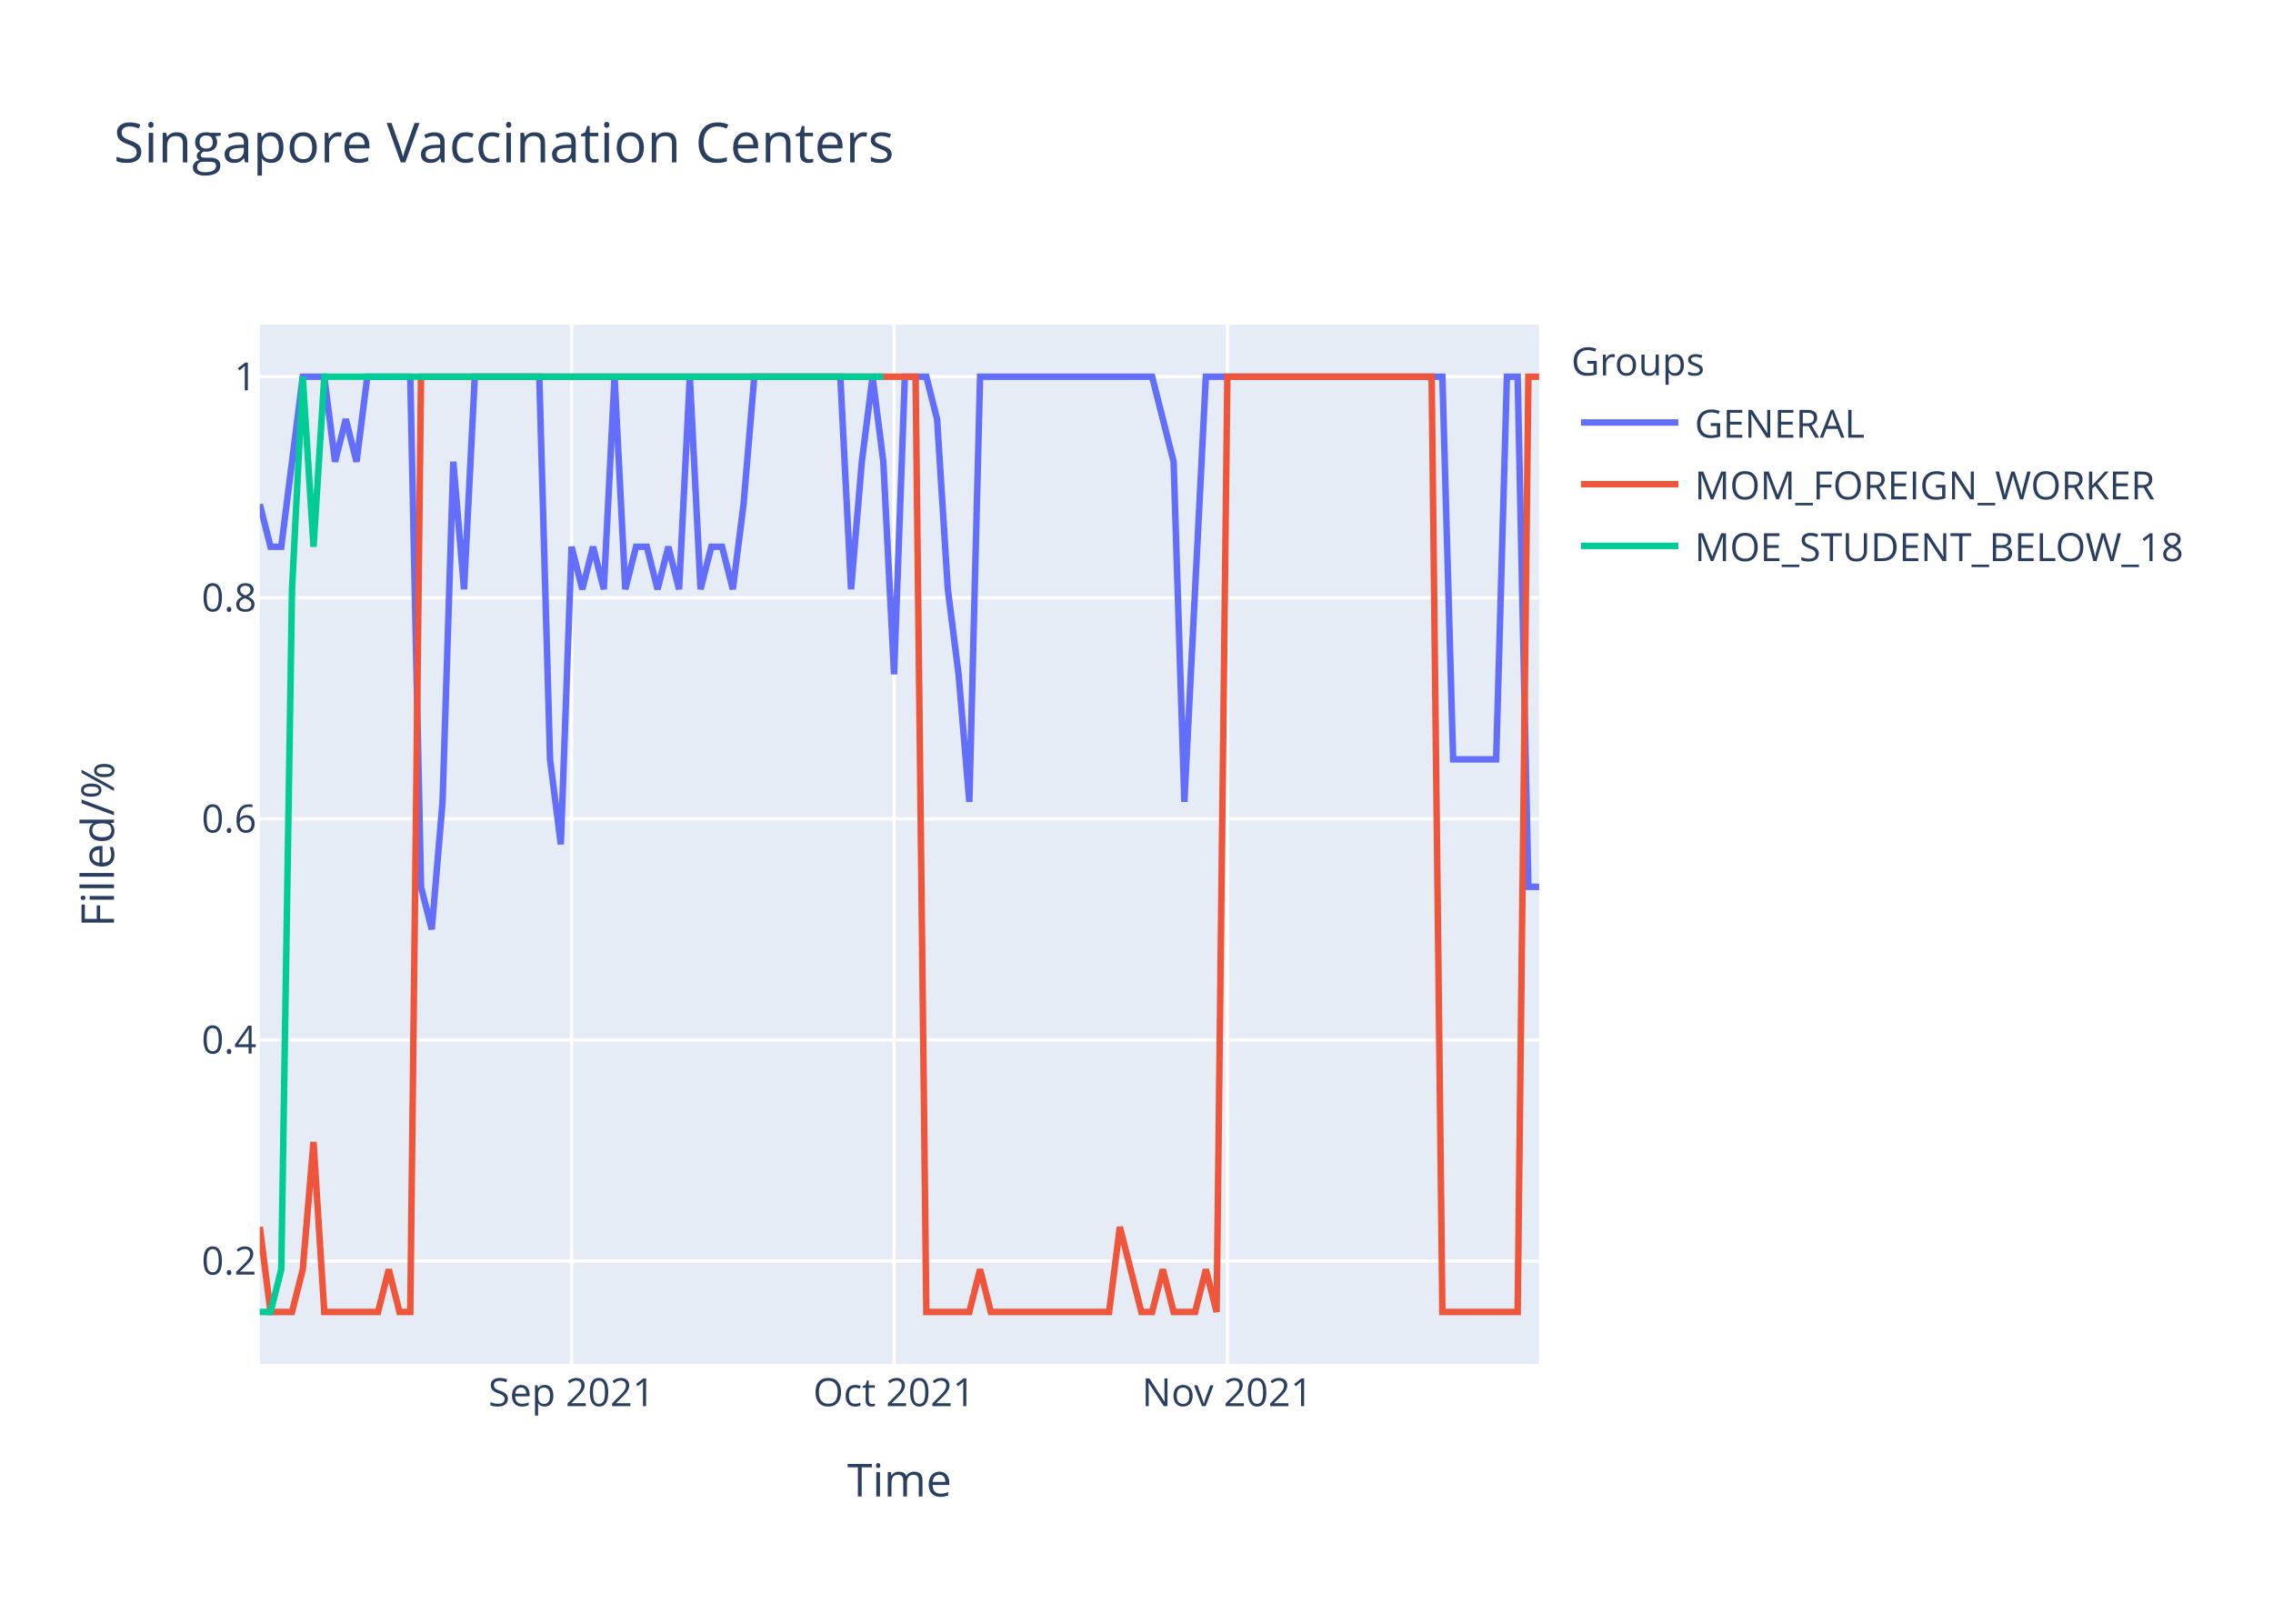
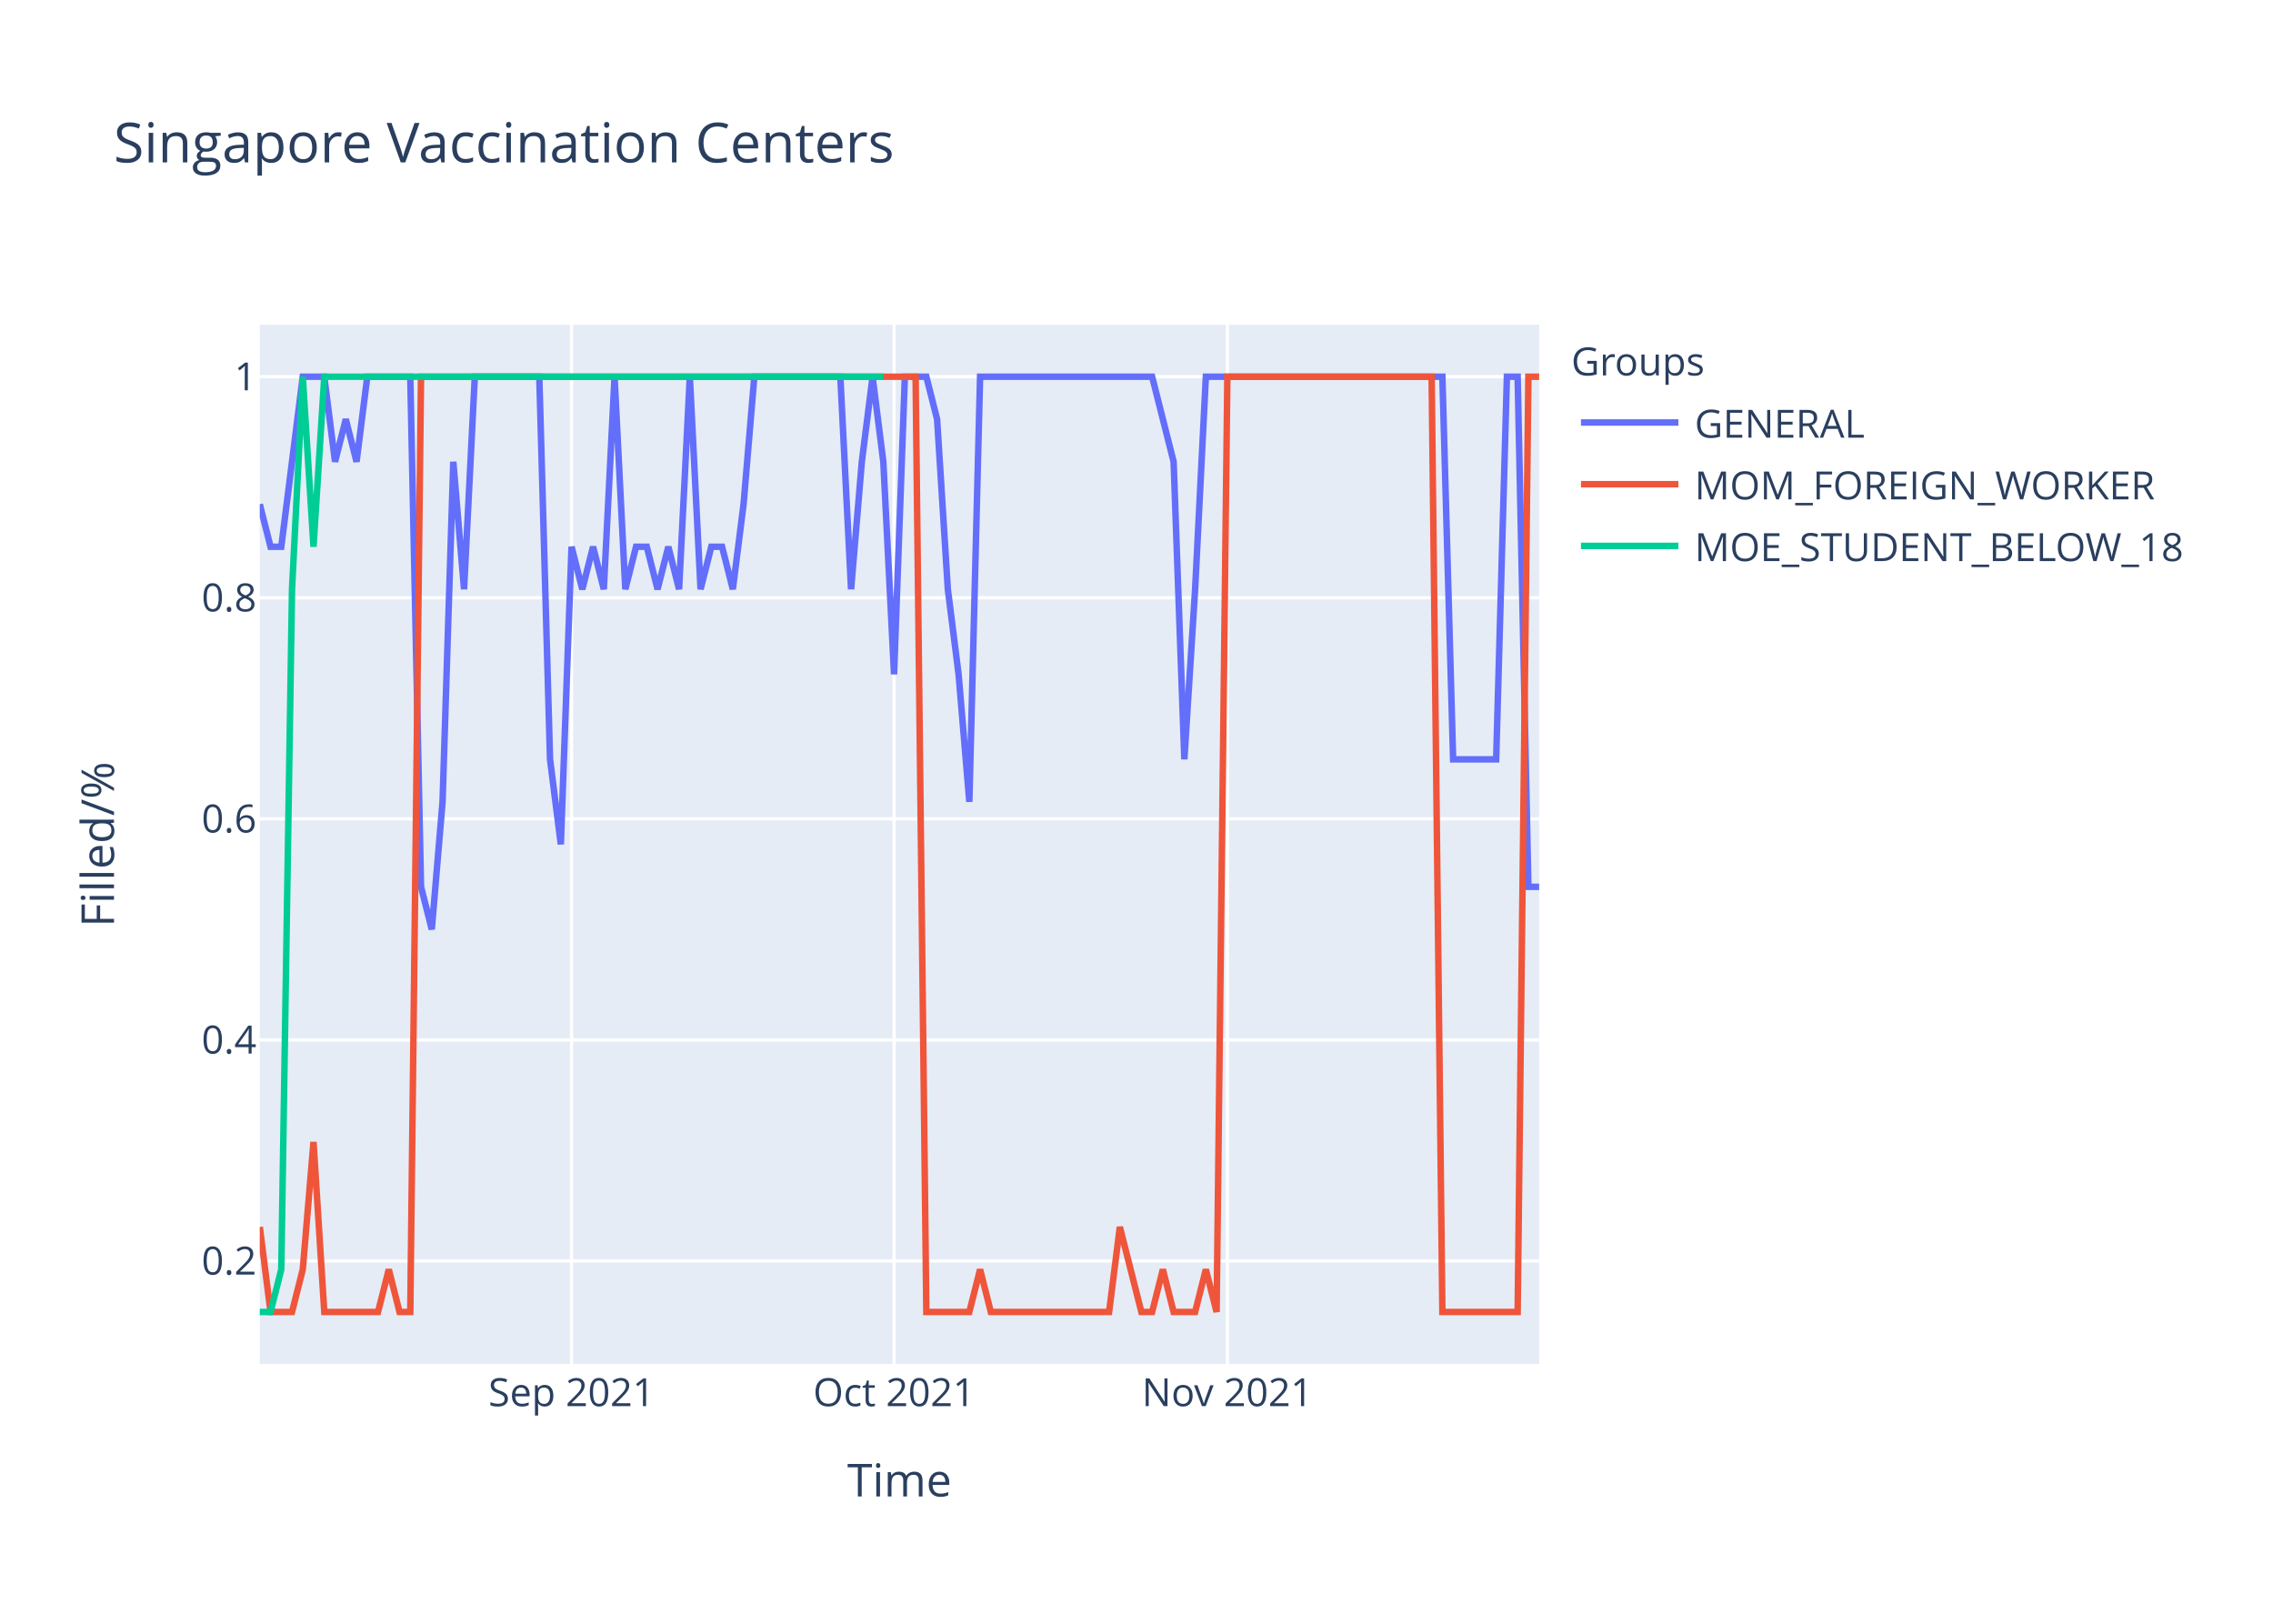
<svg xmlns="http://www.w3.org/2000/svg" class="main-svg" width="700" height="500" style="" viewBox="0 0 700 500">
  <rect x="0" y="0" width="700" height="500" style="fill: rgb(255, 255, 255); fill-opacity: 1;" />
-   <defs id="defs-bf0b9c">
+   <defs id="defs-b133eb">
    <g class="clips">
-       <clipPath id="clipbf0b9cxyplot" class="plotclip">
+       <clipPath id="clipb133ebxyplot" class="plotclip">
        <rect width="394" height="320" />
      </clipPath>
-       <clipPath class="axesclip" id="clipbf0b9cx">
+       <clipPath class="axesclip" id="clipb133ebx">
        <rect x="80" y="0" width="394" height="500" />
      </clipPath>
-       <clipPath class="axesclip" id="clipbf0b9cy">
+       <clipPath class="axesclip" id="clipb133eby">
        <rect x="0" y="100" width="700" height="320" />
      </clipPath>
-       <clipPath class="axesclip" id="clipbf0b9cxy">
+       <clipPath class="axesclip" id="clipb133ebxy">
        <rect x="80" y="100" width="394" height="320" />
      </clipPath>
    </g>
    <g class="gradients" />
  </defs>
  <g class="bglayer">
    <rect class="bg" x="80" y="100" width="394" height="320" style="fill: rgb(229, 236, 246); fill-opacity: 1; stroke-width: 0;" />
  </g>
  <g class="layer-below">
    <g class="imagelayer" />
    <g class="shapelayer" />
  </g>
  <g class="cartesianlayer">
    <g class="subplot xy">
      <g class="layer-subplot">
        <g class="shapelayer" />
        <g class="imagelayer" />
      </g>
      <g class="gridlayer">
        <g class="x">
          <path class="xgrid crisp" transform="translate(176.02,0)" d="M0,100v320" style="stroke: rgb(255, 255, 255); stroke-opacity: 1; stroke-width: 1px;" />
          <path class="xgrid crisp" transform="translate(275.34,0)" d="M0,100v320" style="stroke: rgb(255, 255, 255); stroke-opacity: 1; stroke-width: 1px;" />
          <path class="xgrid crisp" transform="translate(377.98,0)" d="M0,100v320" style="stroke: rgb(255, 255, 255); stroke-opacity: 1; stroke-width: 1px;" />
        </g>
        <g class="y">
          <path class="ygrid crisp" transform="translate(0,388.29)" d="M80,0h394" style="stroke: rgb(255, 255, 255); stroke-opacity: 1; stroke-width: 1px;" />
          <path class="ygrid crisp" transform="translate(0,320.22)" d="M80,0h394" style="stroke: rgb(255, 255, 255); stroke-opacity: 1; stroke-width: 1px;" />
          <path class="ygrid crisp" transform="translate(0,252.15)" d="M80,0h394" style="stroke: rgb(255, 255, 255); stroke-opacity: 1; stroke-width: 1px;" />
          <path class="ygrid crisp" transform="translate(0,184.07)" d="M80,0h394" style="stroke: rgb(255, 255, 255); stroke-opacity: 1; stroke-width: 1px;" />
          <path class="ygrid crisp" transform="translate(0,116)" d="M80,0h394" style="stroke: rgb(255, 255, 255); stroke-opacity: 1; stroke-width: 1px;" />
        </g>
      </g>
      <g class="zerolinelayer" />
      <path class="xlines-below" />
      <path class="ylines-below" />
      <g class="overlines-below" />
      <g class="xaxislayer-below" />
      <g class="yaxislayer-below" />
      <g class="overaxes-below" />
-       <g class="plot" transform="translate(80,100)" clip-path="url('#clipbf0b9cxyplot')">
+       <g class="plot" transform="translate(80,100)" clip-path="url('#clipb133ebxyplot')">
        <g class="scatterlayer mlayer">
-           <g class="trace scatter traced634b0" style="stroke-miterlimit: 2; opacity: 1;">
+           <g class="trace scatter trace5c6345" style="stroke-miterlimit: 2; opacity: 1;">
            <g class="fills" />
            <g class="errorbars" />
            <g class="lines">
-               <path class="js-line" d="M0,55.27L3.31,68.36L6.62,68.36L13.24,16L16.55,16L19.87,16L23.18,42.18L26.49,29.09L29.8,42.18L33.11,16L36.42,16L46.35,16L49.66,173.09L52.97,186.18L56.29,146.91L59.6,42.18L62.91,81.45L66.22,16L69.53,16L86.08,16L89.39,133.82L92.71,160L96.02,68.36L99.33,81.45L102.64,68.36L105.95,81.45L109.26,16L112.57,81.45L115.88,68.36L119.19,68.36L122.5,81.45L125.82,68.36L129.13,81.45L132.44,16L135.75,81.45L139.06,68.36L142.37,68.36L145.68,81.45L148.99,55.27L152.3,16L155.61,16L178.79,16L182.1,81.45L185.41,42.18L188.72,16L192.03,42.18L195.34,107.64L198.66,16L201.97,16L205.28,16L208.59,29.09L211.9,81.45L215.21,107.64L218.52,146.91L221.83,16L274.81,16L278.12,29.09L281.43,42.18L284.74,146.91L291.36,16L294.67,16L364.2,16L367.51,133.82L380.76,133.82L384.07,16L387.38,16L390.69,173.09L394,173.09" style="vector-effect: non-scaling-stroke; fill: none; stroke: rgb(99, 110, 250); stroke-opacity: 1; stroke-width: 2px; opacity: 1;" />
+               <path class="js-line" d="M0,55.27L3.31,68.36L6.62,68.36L13.24,16L16.55,16L19.87,16L23.18,42.18L26.49,29.09L29.8,42.18L33.11,16L36.42,16L46.35,16L49.66,173.09L52.97,186.18L56.29,146.91L59.6,42.18L62.91,81.45L66.22,16L69.53,16L86.08,16L89.39,133.82L92.71,160L96.02,68.36L99.33,81.45L102.64,68.36L105.95,81.45L109.26,16L112.57,81.45L115.88,68.36L119.19,68.36L122.5,81.45L125.82,68.36L129.13,81.45L132.44,16L135.75,81.45L139.06,68.36L142.37,68.36L145.68,81.45L148.99,55.27L152.3,16L155.61,16L178.79,16L182.1,81.45L185.41,42.18L188.72,16L192.03,42.18L195.34,107.64L198.66,16L201.97,16L205.28,16L208.59,29.09L211.9,81.45L215.21,107.64L218.52,146.91L221.83,16L274.81,16L278.12,29.09L281.43,42.18L284.74,133.82L288.05,81.45L291.36,16L364.2,16L367.51,133.82L380.76,133.82L384.07,16L387.38,16L390.69,173.09L394,173.09" style="vector-effect: non-scaling-stroke; fill: none; stroke: rgb(99, 110, 250); stroke-opacity: 1; stroke-width: 2px; opacity: 1;" />
            </g>
            <g class="points" />
            <g class="text" />
          </g>
-           <g class="trace scatter traceff803b" style="stroke-miterlimit: 2; opacity: 1;">
+           <g class="trace scatter trace3d7162" style="stroke-miterlimit: 2; opacity: 1;">
            <g class="fills" />
            <g class="errorbars" />
            <g class="lines">
              <path class="js-line" d="M0,277.82L3.31,304L6.62,304L9.93,304L13.24,290.91L16.55,251.64L19.87,304L36.42,304L39.73,290.91L43.04,304L46.35,304L49.66,16L52.97,16L201.97,16L205.28,304L218.52,304L221.83,290.91L225.14,304L228.45,304L261.56,304L264.87,277.82L271.5,304L274.81,304L278.12,290.91L281.43,304L288.05,304L291.36,290.91L294.67,304L297.98,16L360.89,16L364.2,304L387.38,304L390.69,16L394,16" style="vector-effect: non-scaling-stroke; fill: none; stroke: rgb(239, 85, 59); stroke-opacity: 1; stroke-width: 2px; opacity: 1;" />
            </g>
            <g class="points" />
            <g class="text" />
          </g>
-           <g class="trace scatter tracef0deb9" style="stroke-miterlimit: 2; opacity: 1;">
+           <g class="trace scatter trace822086" style="stroke-miterlimit: 2; opacity: 1;">
            <g class="fills" />
            <g class="errorbars" />
            <g class="lines">
              <path class="js-line" d="M0,304L3.31,304L6.62,290.91L9.93,81.45L13.24,16L16.55,68.36L19.87,16L192.03,16" style="vector-effect: non-scaling-stroke; fill: none; stroke: rgb(0, 204, 150); stroke-opacity: 1; stroke-width: 2px; opacity: 1;" />
            </g>
            <g class="points" />
            <g class="text" />
          </g>
        </g>
      </g>
      <g class="overplot" />
      <path class="xlines-above crisp" d="M0,0" style="fill: none;" />
      <path class="ylines-above crisp" d="M0,0" style="fill: none;" />
      <g class="overlines-above" />
      <g class="xaxislayer-above">
        <g class="xtick">
          <text text-anchor="middle" x="0" y="433" transform="translate(176.02,0)" style="font-family: 'Open Sans', verdana, arial, sans-serif; font-size: 12px; fill: rgb(42, 63, 95); fill-opacity: 1; white-space: pre;">Sep 2021</text>
        </g>
        <g class="xtick">
          <text text-anchor="middle" x="0" y="433" transform="translate(275.34,0)" style="font-family: 'Open Sans', verdana, arial, sans-serif; font-size: 12px; fill: rgb(42, 63, 95); fill-opacity: 1; white-space: pre;">Oct 2021</text>
        </g>
        <g class="xtick">
          <text text-anchor="middle" x="0" y="433" transform="translate(377.98,0)" style="font-family: 'Open Sans', verdana, arial, sans-serif; font-size: 12px; fill: rgb(42, 63, 95); fill-opacity: 1; white-space: pre;">Nov 2021</text>
        </g>
      </g>
      <g class="yaxislayer-above">
        <g class="ytick">
          <text text-anchor="end" x="79" y="4.2" transform="translate(0,388.29)" style="font-family: 'Open Sans', verdana, arial, sans-serif; font-size: 12px; fill: rgb(42, 63, 95); fill-opacity: 1; white-space: pre;">0.2</text>
        </g>
        <g class="ytick">
          <text text-anchor="end" x="79" y="4.2" transform="translate(0,320.22)" style="font-family: 'Open Sans', verdana, arial, sans-serif; font-size: 12px; fill: rgb(42, 63, 95); fill-opacity: 1; white-space: pre;">0.4</text>
        </g>
        <g class="ytick">
          <text text-anchor="end" x="79" y="4.2" transform="translate(0,252.15)" style="font-family: 'Open Sans', verdana, arial, sans-serif; font-size: 12px; fill: rgb(42, 63, 95); fill-opacity: 1; white-space: pre;">0.6</text>
        </g>
        <g class="ytick">
          <text text-anchor="end" x="79" y="4.2" transform="translate(0,184.07)" style="font-family: 'Open Sans', verdana, arial, sans-serif; font-size: 12px; fill: rgb(42, 63, 95); fill-opacity: 1; white-space: pre;">0.8</text>
        </g>
        <g class="ytick">
          <text text-anchor="end" x="79" y="4.2" transform="translate(0,116)" style="font-family: 'Open Sans', verdana, arial, sans-serif; font-size: 12px; fill: rgb(42, 63, 95); fill-opacity: 1; white-space: pre;">1</text>
        </g>
      </g>
      <g class="overaxes-above" />
    </g>
  </g>
  <g class="polarlayer" />
  <g class="ternarylayer" />
  <g class="geolayer" />
  <g class="funnelarealayer" />
  <g class="pielayer" />
  <g class="treemaplayer" />
  <g class="sunburstlayer" />
  <g class="glimages" />
-   <defs id="topdefs-bf0b9c">
+   <defs id="topdefs-b133eb">
    <g class="clips" />
-     <clipPath id="legendbf0b9c">
+     <clipPath id="legendb133eb">
      <rect width="206" height="83" x="0" y="0" />
    </clipPath>
  </defs>
  <g class="layer-above">
    <g class="imagelayer" />
    <g class="shapelayer" />
  </g>
  <g class="infolayer">
    <g class="legend" pointer-events="all" transform="translate(481.88,100)">
      <rect class="bg" shape-rendering="crispEdges" width="206" height="83" x="0" y="0" style="stroke: rgb(68, 68, 68); stroke-opacity: 1; fill: rgb(255, 255, 255); fill-opacity: 1; stroke-width: 0px;" />
-       <g class="scrollbox" transform="" clip-path="url('#legendbf0b9c')">
+       <g class="scrollbox" transform="" clip-path="url('#legendb133eb')">
        <text class="legendtitletext" text-anchor="start" x="2" y="15.6" style="font-family: 'Open Sans', verdana, arial, sans-serif; font-size: 12px; fill: rgb(42, 63, 95); fill-opacity: 1; white-space: pre;">Groups</text>
        <g class="groups" transform="">
          <g class="traces" transform="translate(0,30.1)" style="opacity: 1;">
            <text class="legendtext" text-anchor="start" x="40" y="4.68" style="font-family: 'Open Sans', verdana, arial, sans-serif; font-size: 12px; fill: rgb(42, 63, 95); fill-opacity: 1; white-space: pre;">GENERAL</text>
            <g class="layers" style="opacity: 1;">
              <g class="legendfill" />
              <g class="legendlines">
                <path class="js-line" d="M5,0h30" style="fill: none; stroke: rgb(99, 110, 250); stroke-opacity: 1; stroke-width: 2px;" />
              </g>
              <g class="legendsymbols">
                <g class="legendpoints" />
              </g>
            </g>
            <rect class="legendtoggle" x="0" y="-9.5" width="200.906" height="19" style="fill: rgb(0, 0, 0); fill-opacity: 0;" />
          </g>
        </g>
        <g class="groups" transform="">
          <g class="traces" transform="translate(0,49.1)" style="opacity: 1;">
            <text class="legendtext" text-anchor="start" x="40" y="4.68" style="font-family: 'Open Sans', verdana, arial, sans-serif; font-size: 12px; fill: rgb(42, 63, 95); fill-opacity: 1; white-space: pre;">MOM_FOREIGN_WORKER</text>
            <g class="layers" style="opacity: 1;">
              <g class="legendfill" />
              <g class="legendlines">
                <path class="js-line" d="M5,0h30" style="fill: none; stroke: rgb(239, 85, 59); stroke-opacity: 1; stroke-width: 2px;" />
              </g>
              <g class="legendsymbols">
                <g class="legendpoints" />
              </g>
            </g>
            <rect class="legendtoggle" x="0" y="-9.5" width="200.906" height="19" style="fill: rgb(0, 0, 0); fill-opacity: 0;" />
          </g>
        </g>
        <g class="groups" transform="">
          <g class="traces" transform="translate(0,68.1)" style="opacity: 1;">
            <text class="legendtext" text-anchor="start" x="40" y="4.68" style="font-family: 'Open Sans', verdana, arial, sans-serif; font-size: 12px; fill: rgb(42, 63, 95); fill-opacity: 1; white-space: pre;">MOE_STUDENT_BELOW_18</text>
            <g class="layers" style="opacity: 1;">
              <g class="legendfill" />
              <g class="legendlines">
                <path class="js-line" d="M5,0h30" style="fill: none; stroke: rgb(0, 204, 150); stroke-opacity: 1; stroke-width: 2px;" />
              </g>
              <g class="legendsymbols">
                <g class="legendpoints" />
              </g>
            </g>
            <rect class="legendtoggle" x="0" y="-9.5" width="200.906" height="19" style="fill: rgb(0, 0, 0); fill-opacity: 0;" />
          </g>
        </g>
      </g>
      <rect class="scrollbar" rx="20" ry="3" width="0" height="0" x="0" y="0" style="fill: rgb(128, 139, 164); fill-opacity: 1;" />
    </g>
    <g class="g-gtitle">
      <text class="gtitle" x="35" y="50" text-anchor="start" dy="0em" style="font-family: 'Open Sans', verdana, arial, sans-serif; font-size: 17px; fill: rgb(42, 63, 95); opacity: 1; font-weight: normal; white-space: pre;">Singapore Vaccination Centers</text>
    </g>
    <g class="g-xtitle">
      <text class="xtitle" x="277" y="460.8" text-anchor="middle" style="font-family: 'Open Sans', verdana, arial, sans-serif; font-size: 14px; fill: rgb(42, 63, 95); opacity: 1; font-weight: normal; white-space: pre;">Time</text>
    </g>
    <g class="g-ytitle">
      <text class="ytitle" transform="rotate(-90,35.10625,260)" x="35.106" y="260" text-anchor="middle" style="font-family: 'Open Sans', verdana, arial, sans-serif; font-size: 14px; fill: rgb(42, 63, 95); opacity: 1; font-weight: normal; white-space: pre;">Filled/%</text>
    </g>
  </g>
</svg>
